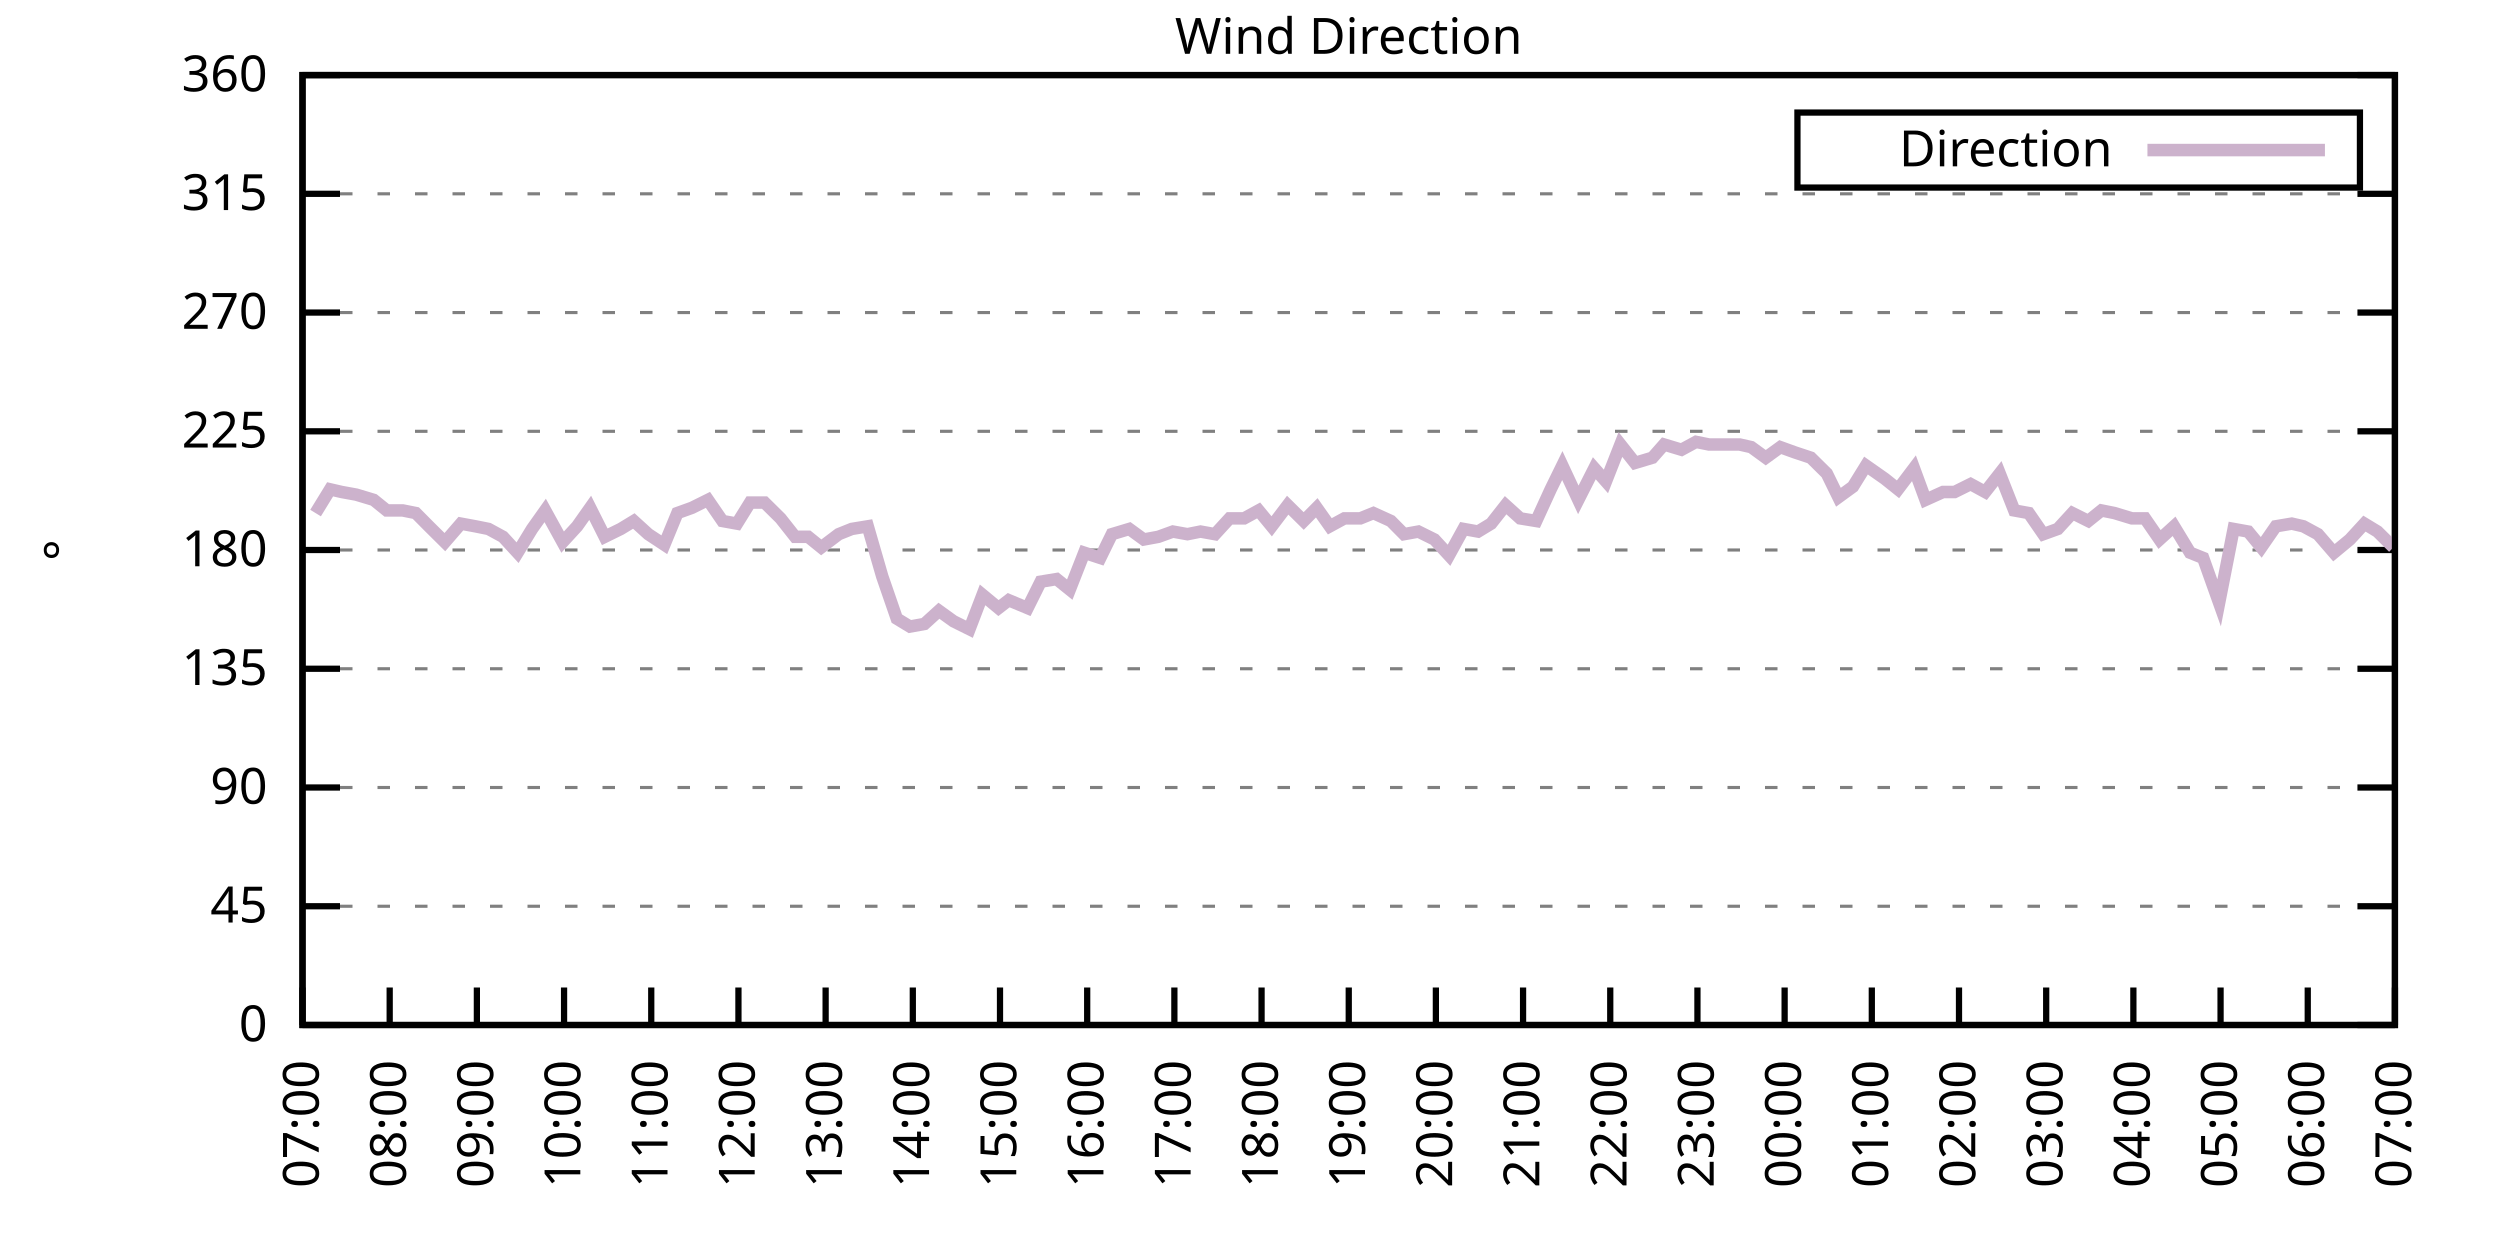
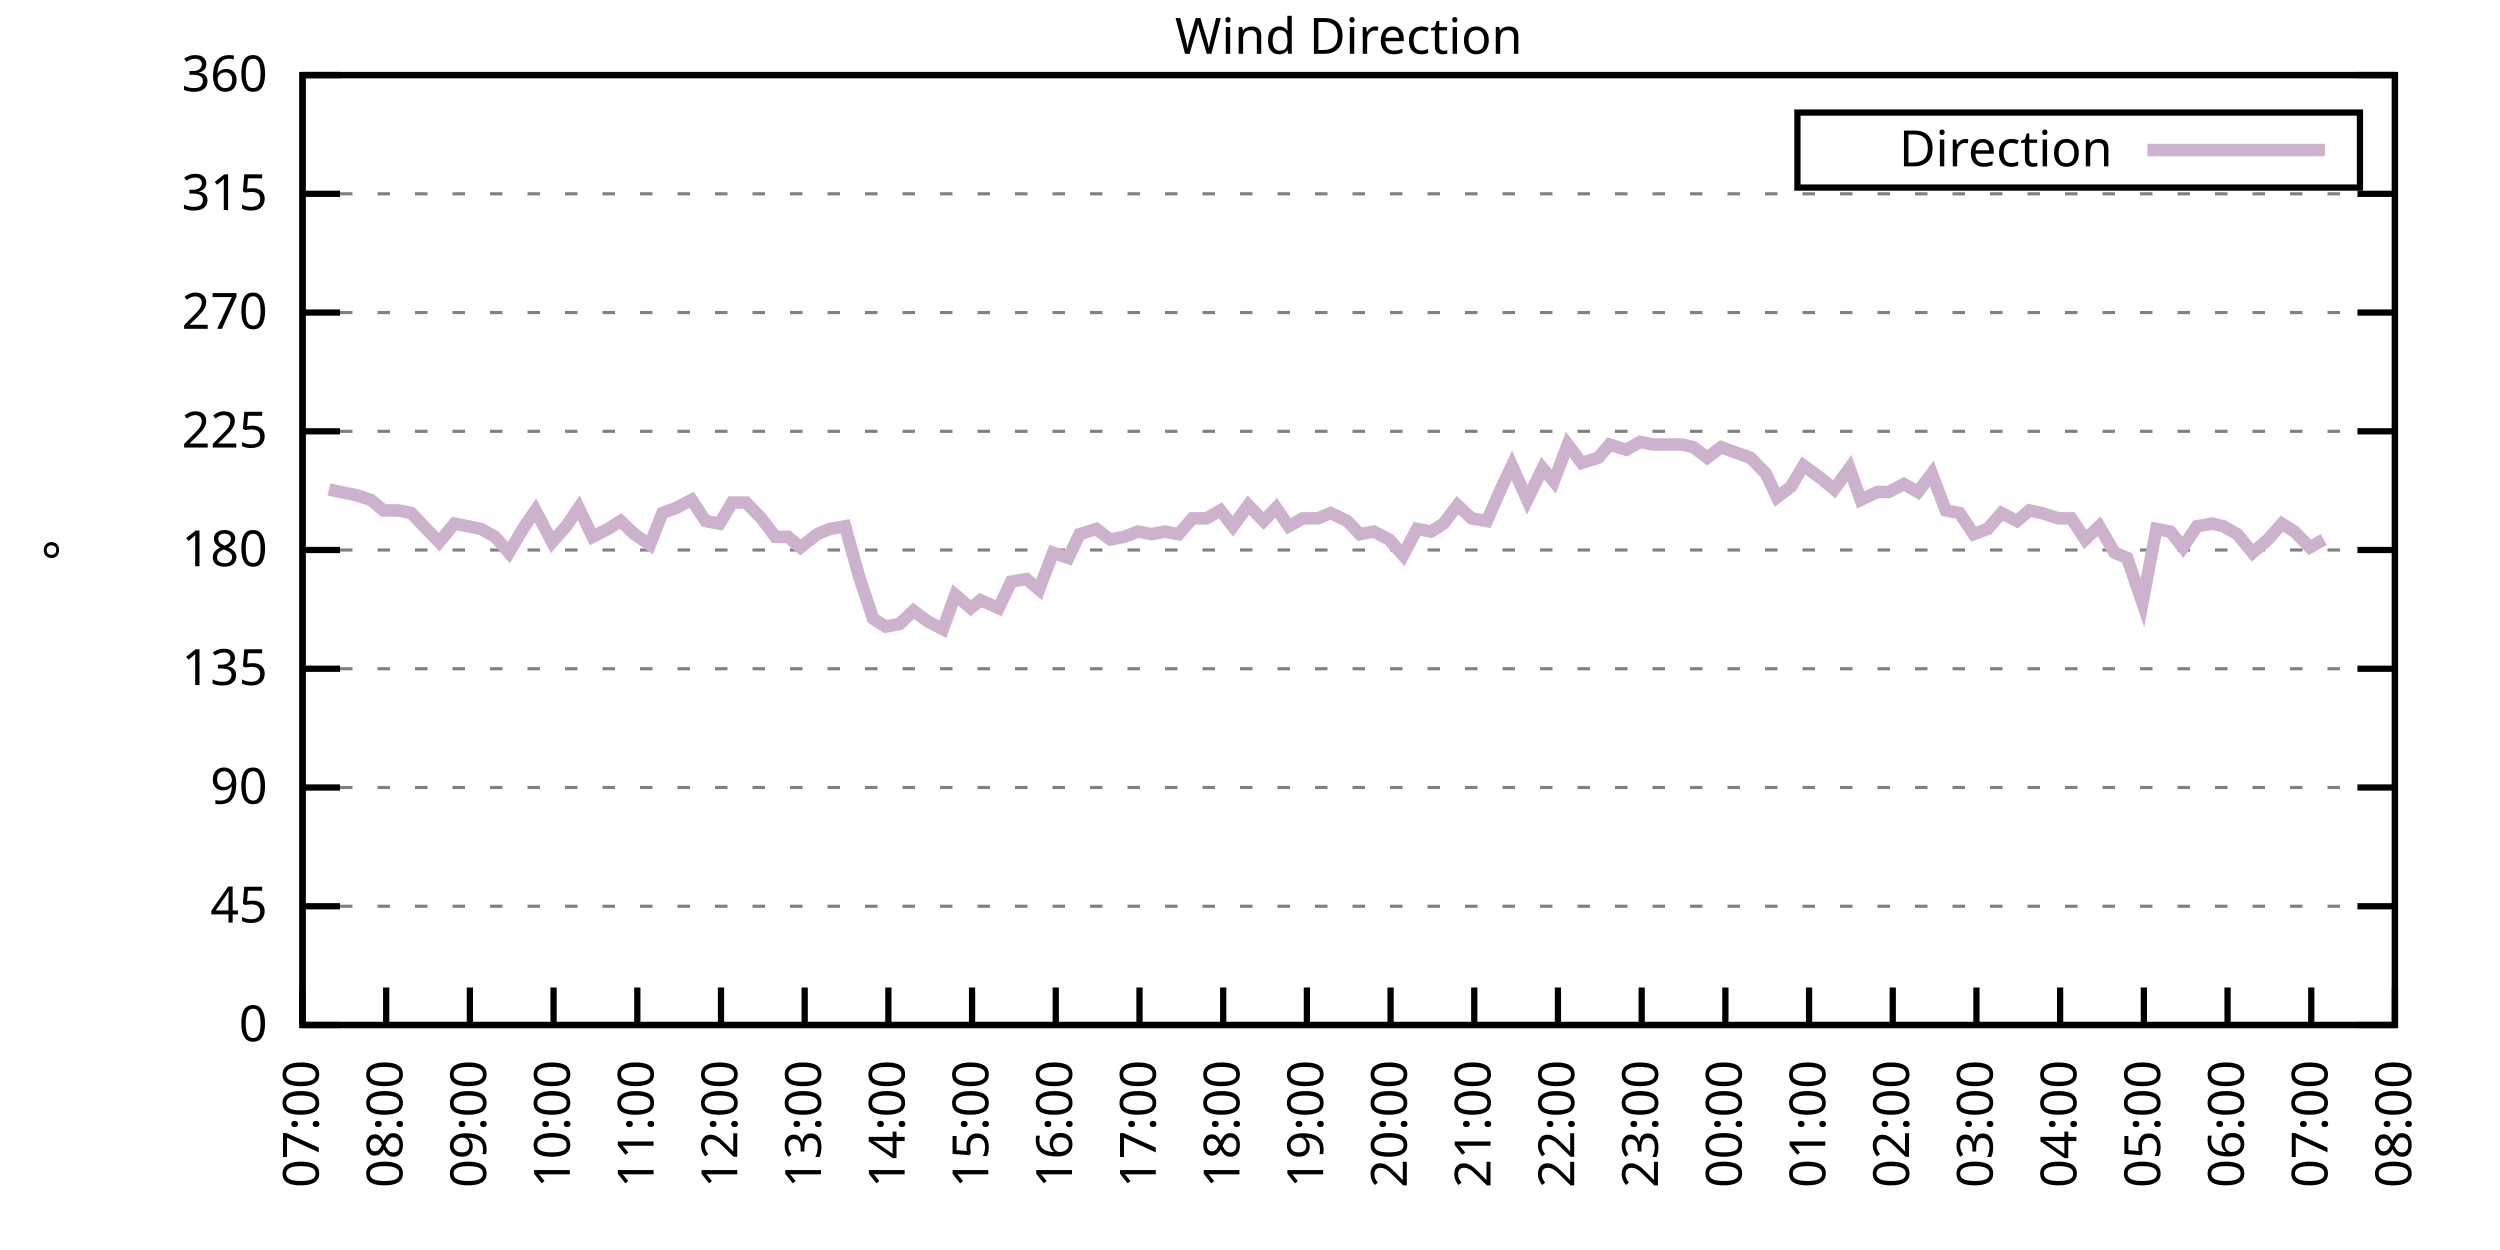
<svg xmlns="http://www.w3.org/2000/svg" xmlns:xlink="http://www.w3.org/1999/xlink" width="400" height="200" viewBox="0 0 400 200">
  <g id="gnuplot_canvas">
    <rect x="0" y="0" width="400" height="200" fill="none" />
    <defs>
      <circle id="gpDot" r="0.5" stroke-width="0.5" stroke="currentColor" />
      <path id="gpPt0" stroke-width="0.333" stroke="currentColor" d="M-1,0 h2 M0,-1 v2" />
      <path id="gpPt1" stroke-width="0.333" stroke="currentColor" d="M-1,-1 L1,1 M1,-1 L-1,1" />
      <path id="gpPt2" stroke-width="0.333" stroke="currentColor" d="M-1,0 L1,0 M0,-1 L0,1 M-1,-1 L1,1 M-1,1 L1,-1" />
      <rect id="gpPt3" stroke-width="0.333" stroke="currentColor" x="-1" y="-1" width="2" height="2" />
      <rect id="gpPt4" stroke-width="0.333" stroke="currentColor" fill="currentColor" x="-1" y="-1" width="2" height="2" />
      <circle id="gpPt5" stroke-width="0.333" stroke="currentColor" cx="0" cy="0" r="1" />
      <use xlink:href="#gpPt5" id="gpPt6" fill="currentColor" stroke="none" />
      <path id="gpPt7" stroke-width="0.333" stroke="currentColor" d="M0,-1.33 L-1.33,0.67 L1.33,0.67 z" />
      <use xlink:href="#gpPt7" id="gpPt8" fill="currentColor" stroke="none" />
      <use xlink:href="#gpPt7" id="gpPt9" stroke="currentColor" transform="rotate(180)" />
      <use xlink:href="#gpPt9" id="gpPt10" fill="currentColor" stroke="none" />
      <use xlink:href="#gpPt3" id="gpPt11" stroke="currentColor" transform="rotate(45)" />
      <use xlink:href="#gpPt11" id="gpPt12" fill="currentColor" stroke="none" />
      <path id="gpPt13" stroke-width="0.333" stroke="currentColor" d="M0,1.330 L1.265,0.411 L0.782,-1.067 L-0.782,-1.076 L-1.265,0.411 z" />
      <use xlink:href="#gpPt13" id="gpPt14" fill="currentColor" stroke="none" />
      <filter id="textbox" filterUnits="objectBoundingBox" x="0" y="0" height="1" width="1">
        <feFlood flood-color="white" flood-opacity="1" result="bgnd" />
        <feComposite in="SourceGraphic" in2="bgnd" operator="atop" />
      </filter>
      <filter id="greybox" filterUnits="objectBoundingBox" x="0" y="0" height="1" width="1">
        <feFlood flood-color="lightgrey" flood-opacity="1" result="grey" />
        <feComposite in="SourceGraphic" in2="grey" operator="atop" />
      </filter>
    </defs>
    <g fill="none" color="white" stroke="currentColor" stroke-width="1.00" stroke-linecap="butt" stroke-linejoin="miter">
</g>
    <g fill="none" color="black" stroke="currentColor" stroke-width="1.00" stroke-linecap="butt" stroke-linejoin="miter">
      <g stroke="none" shape-rendering="crispEdges">
        <polygon fill="rgb(255, 255, 255)" points="48.40,164.00 383.18,164.00 383.18,12.02 48.40,12.02 " />
      </g>
    </g>
    <g fill="none" color="black" stroke="currentColor" stroke-width="1.00" stroke-linecap="butt" stroke-linejoin="miter">
</g>
    <g fill="none" color="black" stroke="black" stroke-width="0.50" stroke-linecap="butt" stroke-linejoin="miter">
</g>
    <g fill="none" color="gray" stroke="currentColor" stroke-width="0.50" stroke-linecap="butt" stroke-linejoin="miter">
      <path stroke="gray" stroke-dasharray="2,4" class="gridline" d="M48.40,164.00 L383.19,164.00  " />
    </g>
    <g fill="none" color="gray" stroke="gray" stroke-width="1.00" stroke-linecap="butt" stroke-linejoin="miter">
</g>
    <g fill="none" color="black" stroke="currentColor" stroke-width="1.00" stroke-linecap="butt" stroke-linejoin="miter">
      <path stroke="black" d="M48.40,164.00 L54.40,164.00 M383.19,164.00 L377.19,164.00  " />
      <g transform="translate(42.80,166.60)" stroke="none" fill="black" font-family="Sans" font-size="8.00" text-anchor="end">
        <text>
          <tspan font-family="Sans"> 0</tspan>
        </text>
      </g>
    </g>
    <g fill="none" color="black" stroke="currentColor" stroke-width="1.00" stroke-linecap="butt" stroke-linejoin="miter">
</g>
    <g fill="none" color="black" stroke="black" stroke-width="0.50" stroke-linecap="butt" stroke-linejoin="miter">
</g>
    <g fill="none" color="gray" stroke="currentColor" stroke-width="0.50" stroke-linecap="butt" stroke-linejoin="miter">
      <path stroke="gray" stroke-dasharray="2,4" class="gridline" d="M48.40,145.00 L383.19,145.00  " />
    </g>
    <g fill="none" color="gray" stroke="gray" stroke-width="1.00" stroke-linecap="butt" stroke-linejoin="miter">
</g>
    <g fill="none" color="black" stroke="currentColor" stroke-width="1.00" stroke-linecap="butt" stroke-linejoin="miter">
      <path stroke="black" d="M48.40,145.00 L54.40,145.00 M383.19,145.00 L377.19,145.00  " />
      <g transform="translate(42.80,147.60)" stroke="none" fill="black" font-family="Sans" font-size="8.00" text-anchor="end">
        <text>
          <tspan font-family="Sans"> 45</tspan>
        </text>
      </g>
    </g>
    <g fill="none" color="black" stroke="currentColor" stroke-width="1.00" stroke-linecap="butt" stroke-linejoin="miter">
</g>
    <g fill="none" color="black" stroke="black" stroke-width="0.50" stroke-linecap="butt" stroke-linejoin="miter">
</g>
    <g fill="none" color="gray" stroke="currentColor" stroke-width="0.50" stroke-linecap="butt" stroke-linejoin="miter">
      <path stroke="gray" stroke-dasharray="2,4" class="gridline" d="M48.40,126.00 L383.19,126.00  " />
    </g>
    <g fill="none" color="gray" stroke="gray" stroke-width="1.00" stroke-linecap="butt" stroke-linejoin="miter">
</g>
    <g fill="none" color="black" stroke="currentColor" stroke-width="1.00" stroke-linecap="butt" stroke-linejoin="miter">
      <path stroke="black" d="M48.40,126.00 L54.40,126.00 M383.19,126.00 L377.19,126.00  " />
      <g transform="translate(42.80,128.60)" stroke="none" fill="black" font-family="Sans" font-size="8.00" text-anchor="end">
        <text>
          <tspan font-family="Sans"> 90</tspan>
        </text>
      </g>
    </g>
    <g fill="none" color="black" stroke="currentColor" stroke-width="1.00" stroke-linecap="butt" stroke-linejoin="miter">
</g>
    <g fill="none" color="black" stroke="black" stroke-width="0.50" stroke-linecap="butt" stroke-linejoin="miter">
</g>
    <g fill="none" color="gray" stroke="currentColor" stroke-width="0.50" stroke-linecap="butt" stroke-linejoin="miter">
      <path stroke="gray" stroke-dasharray="2,4" class="gridline" d="M48.40,107.00 L383.19,107.00  " />
    </g>
    <g fill="none" color="gray" stroke="gray" stroke-width="1.00" stroke-linecap="butt" stroke-linejoin="miter">
</g>
    <g fill="none" color="black" stroke="currentColor" stroke-width="1.00" stroke-linecap="butt" stroke-linejoin="miter">
      <path stroke="black" d="M48.40,107.00 L54.40,107.00 M383.19,107.00 L377.19,107.00  " />
      <g transform="translate(42.80,109.60)" stroke="none" fill="black" font-family="Sans" font-size="8.00" text-anchor="end">
        <text>
          <tspan font-family="Sans"> 135</tspan>
        </text>
      </g>
    </g>
    <g fill="none" color="black" stroke="currentColor" stroke-width="1.00" stroke-linecap="butt" stroke-linejoin="miter">
</g>
    <g fill="none" color="black" stroke="black" stroke-width="0.50" stroke-linecap="butt" stroke-linejoin="miter">
</g>
    <g fill="none" color="gray" stroke="currentColor" stroke-width="0.50" stroke-linecap="butt" stroke-linejoin="miter">
      <path stroke="gray" stroke-dasharray="2,4" class="gridline" d="M48.40,88.00 L383.19,88.00  " />
    </g>
    <g fill="none" color="gray" stroke="gray" stroke-width="1.00" stroke-linecap="butt" stroke-linejoin="miter">
</g>
    <g fill="none" color="black" stroke="currentColor" stroke-width="1.00" stroke-linecap="butt" stroke-linejoin="miter">
      <path stroke="black" d="M48.40,88.00 L54.40,88.00 M383.19,88.00 L377.19,88.00  " />
      <g transform="translate(42.80,90.60)" stroke="none" fill="black" font-family="Sans" font-size="8.00" text-anchor="end">
        <text>
          <tspan font-family="Sans"> 180</tspan>
        </text>
      </g>
    </g>
    <g fill="none" color="black" stroke="currentColor" stroke-width="1.00" stroke-linecap="butt" stroke-linejoin="miter">
</g>
    <g fill="none" color="black" stroke="black" stroke-width="0.50" stroke-linecap="butt" stroke-linejoin="miter">
</g>
    <g fill="none" color="gray" stroke="currentColor" stroke-width="0.50" stroke-linecap="butt" stroke-linejoin="miter">
      <path stroke="gray" stroke-dasharray="2,4" class="gridline" d="M48.40,69.01 L383.19,69.01  " />
    </g>
    <g fill="none" color="gray" stroke="gray" stroke-width="1.00" stroke-linecap="butt" stroke-linejoin="miter">
</g>
    <g fill="none" color="black" stroke="currentColor" stroke-width="1.00" stroke-linecap="butt" stroke-linejoin="miter">
      <path stroke="black" d="M48.40,69.01 L54.40,69.01 M383.19,69.01 L377.19,69.01  " />
      <g transform="translate(42.80,71.61)" stroke="none" fill="black" font-family="Sans" font-size="8.00" text-anchor="end">
        <text>
          <tspan font-family="Sans"> 225</tspan>
        </text>
      </g>
    </g>
    <g fill="none" color="black" stroke="currentColor" stroke-width="1.00" stroke-linecap="butt" stroke-linejoin="miter">
</g>
    <g fill="none" color="black" stroke="black" stroke-width="0.50" stroke-linecap="butt" stroke-linejoin="miter">
</g>
    <g fill="none" color="gray" stroke="currentColor" stroke-width="0.50" stroke-linecap="butt" stroke-linejoin="miter">
      <path stroke="gray" stroke-dasharray="2,4" class="gridline" d="M48.40,50.01 L383.19,50.01  " />
    </g>
    <g fill="none" color="gray" stroke="gray" stroke-width="1.00" stroke-linecap="butt" stroke-linejoin="miter">
</g>
    <g fill="none" color="black" stroke="currentColor" stroke-width="1.00" stroke-linecap="butt" stroke-linejoin="miter">
      <path stroke="black" d="M48.40,50.01 L54.40,50.01 M383.19,50.01 L377.19,50.01  " />
      <g transform="translate(42.80,52.61)" stroke="none" fill="black" font-family="Sans" font-size="8.00" text-anchor="end">
        <text>
          <tspan font-family="Sans"> 270</tspan>
        </text>
      </g>
    </g>
    <g fill="none" color="black" stroke="currentColor" stroke-width="1.00" stroke-linecap="butt" stroke-linejoin="miter">
</g>
    <g fill="none" color="black" stroke="black" stroke-width="0.50" stroke-linecap="butt" stroke-linejoin="miter">
</g>
    <g fill="none" color="gray" stroke="currentColor" stroke-width="0.50" stroke-linecap="butt" stroke-linejoin="miter">
      <path stroke="gray" stroke-dasharray="2,4" class="gridline" d="M48.40,31.01 L383.19,31.01  " />
    </g>
    <g fill="none" color="gray" stroke="gray" stroke-width="1.00" stroke-linecap="butt" stroke-linejoin="miter">
</g>
    <g fill="none" color="black" stroke="currentColor" stroke-width="1.00" stroke-linecap="butt" stroke-linejoin="miter">
      <path stroke="black" d="M48.40,31.01 L54.40,31.01 M383.19,31.01 L377.19,31.01  " />
      <g transform="translate(42.80,33.61)" stroke="none" fill="black" font-family="Sans" font-size="8.00" text-anchor="end">
        <text>
          <tspan font-family="Sans"> 315</tspan>
        </text>
      </g>
    </g>
    <g fill="none" color="black" stroke="currentColor" stroke-width="1.00" stroke-linecap="butt" stroke-linejoin="miter">
</g>
    <g fill="none" color="black" stroke="black" stroke-width="0.50" stroke-linecap="butt" stroke-linejoin="miter">
</g>
    <g fill="none" color="gray" stroke="currentColor" stroke-width="0.50" stroke-linecap="butt" stroke-linejoin="miter">
      <path stroke="gray" stroke-dasharray="2,4" class="gridline" d="M48.40,12.01 L383.19,12.01  " />
    </g>
    <g fill="none" color="gray" stroke="gray" stroke-width="1.00" stroke-linecap="butt" stroke-linejoin="miter">
</g>
    <g fill="none" color="black" stroke="currentColor" stroke-width="1.00" stroke-linecap="butt" stroke-linejoin="miter">
      <path stroke="black" d="M48.40,12.01 L54.40,12.01 M383.19,12.01 L377.19,12.01  " />
      <g transform="translate(42.80,14.61)" stroke="none" fill="black" font-family="Sans" font-size="8.00" text-anchor="end">
        <text>
          <tspan font-family="Sans"> 360</tspan>
        </text>
      </g>
    </g>
    <g fill="none" color="black" stroke="currentColor" stroke-width="1.00" stroke-linecap="butt" stroke-linejoin="miter">
      <path stroke="black" d="M48.40,164.00 L48.40,158.00  " />
      <g transform="translate(51.00,169.60) rotate(270.00)" stroke="none" fill="black" font-family="Sans" font-size="8.00" text-anchor="end">
        <text>
          <tspan font-family="Sans">07:00</tspan>
        </text>
      </g>
    </g>
    <g fill="none" color="black" stroke="currentColor" stroke-width="1.00" stroke-linecap="butt" stroke-linejoin="miter">
-       <path stroke="black" d="M62.35,164.00 L62.35,158.00  " />
-       <g transform="translate(64.95,169.60) rotate(270.00)" stroke="none" fill="black" font-family="Sans" font-size="8.00" text-anchor="end">
+       <path stroke="black" d="M61.79,164.00 L61.79,158.00  " />
+       <g transform="translate(64.39,169.60) rotate(270.00)" stroke="none" fill="black" font-family="Sans" font-size="8.00" text-anchor="end">
        <text>
          <tspan font-family="Sans">08:00</tspan>
        </text>
      </g>
    </g>
    <g fill="none" color="black" stroke="currentColor" stroke-width="1.00" stroke-linecap="butt" stroke-linejoin="miter">
-       <path stroke="black" d="M76.30,164.00 L76.30,158.00  " />
-       <g transform="translate(78.90,169.60) rotate(270.00)" stroke="none" fill="black" font-family="Sans" font-size="8.00" text-anchor="end">
+       <path stroke="black" d="M75.18,164.00 L75.18,158.00  " />
+       <g transform="translate(77.78,169.60) rotate(270.00)" stroke="none" fill="black" font-family="Sans" font-size="8.00" text-anchor="end">
        <text>
          <tspan font-family="Sans">09:00</tspan>
        </text>
      </g>
    </g>
    <g fill="none" color="black" stroke="currentColor" stroke-width="1.00" stroke-linecap="butt" stroke-linejoin="miter">
-       <path stroke="black" d="M90.25,164.00 L90.25,158.00  " />
-       <g transform="translate(92.85,169.60) rotate(270.00)" stroke="none" fill="black" font-family="Sans" font-size="8.00" text-anchor="end">
+       <path stroke="black" d="M88.57,164.00 L88.57,158.00  " />
+       <g transform="translate(91.17,169.60) rotate(270.00)" stroke="none" fill="black" font-family="Sans" font-size="8.00" text-anchor="end">
        <text>
          <tspan font-family="Sans">10:00</tspan>
        </text>
      </g>
    </g>
    <g fill="none" color="black" stroke="currentColor" stroke-width="1.00" stroke-linecap="butt" stroke-linejoin="miter">
-       <path stroke="black" d="M104.20,164.00 L104.20,158.00  " />
-       <g transform="translate(106.80,169.60) rotate(270.00)" stroke="none" fill="black" font-family="Sans" font-size="8.00" text-anchor="end">
+       <path stroke="black" d="M101.97,164.00 L101.97,158.00  " />
+       <g transform="translate(104.57,169.60) rotate(270.00)" stroke="none" fill="black" font-family="Sans" font-size="8.00" text-anchor="end">
        <text>
          <tspan font-family="Sans">11:00</tspan>
        </text>
      </g>
    </g>
    <g fill="none" color="black" stroke="currentColor" stroke-width="1.00" stroke-linecap="butt" stroke-linejoin="miter">
-       <path stroke="black" d="M118.15,164.00 L118.15,158.00  " />
-       <g transform="translate(120.75,169.60) rotate(270.00)" stroke="none" fill="black" font-family="Sans" font-size="8.00" text-anchor="end">
+       <path stroke="black" d="M115.36,164.00 L115.36,158.00  " />
+       <g transform="translate(117.96,169.60) rotate(270.00)" stroke="none" fill="black" font-family="Sans" font-size="8.00" text-anchor="end">
        <text>
          <tspan font-family="Sans">12:00</tspan>
        </text>
      </g>
    </g>
    <g fill="none" color="black" stroke="currentColor" stroke-width="1.00" stroke-linecap="butt" stroke-linejoin="miter">
-       <path stroke="black" d="M132.10,164.00 L132.10,158.00  " />
-       <g transform="translate(134.70,169.60) rotate(270.00)" stroke="none" fill="black" font-family="Sans" font-size="8.00" text-anchor="end">
+       <path stroke="black" d="M128.75,164.00 L128.75,158.00  " />
+       <g transform="translate(131.35,169.60) rotate(270.00)" stroke="none" fill="black" font-family="Sans" font-size="8.00" text-anchor="end">
        <text>
          <tspan font-family="Sans">13:00</tspan>
        </text>
      </g>
    </g>
    <g fill="none" color="black" stroke="currentColor" stroke-width="1.00" stroke-linecap="butt" stroke-linejoin="miter">
-       <path stroke="black" d="M146.05,164.00 L146.05,158.00  " />
-       <g transform="translate(148.65,169.60) rotate(270.00)" stroke="none" fill="black" font-family="Sans" font-size="8.00" text-anchor="end">
+       <path stroke="black" d="M142.14,164.00 L142.14,158.00  " />
+       <g transform="translate(144.74,169.60) rotate(270.00)" stroke="none" fill="black" font-family="Sans" font-size="8.00" text-anchor="end">
        <text>
          <tspan font-family="Sans">14:00</tspan>
        </text>
      </g>
    </g>
    <g fill="none" color="black" stroke="currentColor" stroke-width="1.00" stroke-linecap="butt" stroke-linejoin="miter">
-       <path stroke="black" d="M160.00,164.00 L160.00,158.00  " />
-       <g transform="translate(162.60,169.60) rotate(270.00)" stroke="none" fill="black" font-family="Sans" font-size="8.00" text-anchor="end">
+       <path stroke="black" d="M155.53,164.00 L155.53,158.00  " />
+       <g transform="translate(158.13,169.60) rotate(270.00)" stroke="none" fill="black" font-family="Sans" font-size="8.00" text-anchor="end">
        <text>
          <tspan font-family="Sans">15:00</tspan>
        </text>
      </g>
    </g>
    <g fill="none" color="black" stroke="currentColor" stroke-width="1.00" stroke-linecap="butt" stroke-linejoin="miter">
-       <path stroke="black" d="M173.95,164.00 L173.95,158.00  " />
-       <g transform="translate(176.55,169.60) rotate(270.00)" stroke="none" fill="black" font-family="Sans" font-size="8.00" text-anchor="end">
+       <path stroke="black" d="M168.92,164.00 L168.92,158.00  " />
+       <g transform="translate(171.52,169.60) rotate(270.00)" stroke="none" fill="black" font-family="Sans" font-size="8.00" text-anchor="end">
        <text>
          <tspan font-family="Sans">16:00</tspan>
        </text>
      </g>
    </g>
    <g fill="none" color="black" stroke="currentColor" stroke-width="1.00" stroke-linecap="butt" stroke-linejoin="miter">
-       <path stroke="black" d="M187.90,164.00 L187.90,158.00  " />
-       <g transform="translate(190.50,169.60) rotate(270.00)" stroke="none" fill="black" font-family="Sans" font-size="8.00" text-anchor="end">
+       <path stroke="black" d="M182.32,164.00 L182.32,158.00  " />
+       <g transform="translate(184.92,169.60) rotate(270.00)" stroke="none" fill="black" font-family="Sans" font-size="8.00" text-anchor="end">
        <text>
          <tspan font-family="Sans">17:00</tspan>
        </text>
      </g>
    </g>
    <g fill="none" color="black" stroke="currentColor" stroke-width="1.00" stroke-linecap="butt" stroke-linejoin="miter">
-       <path stroke="black" d="M201.85,164.00 L201.85,158.00  " />
-       <g transform="translate(204.45,169.60) rotate(270.00)" stroke="none" fill="black" font-family="Sans" font-size="8.00" text-anchor="end">
+       <path stroke="black" d="M195.71,164.00 L195.71,158.00  " />
+       <g transform="translate(198.31,169.60) rotate(270.00)" stroke="none" fill="black" font-family="Sans" font-size="8.00" text-anchor="end">
        <text>
          <tspan font-family="Sans">18:00</tspan>
        </text>
      </g>
    </g>
    <g fill="none" color="black" stroke="currentColor" stroke-width="1.00" stroke-linecap="butt" stroke-linejoin="miter">
-       <path stroke="black" d="M215.80,164.00 L215.80,158.00  " />
-       <g transform="translate(218.40,169.60) rotate(270.00)" stroke="none" fill="black" font-family="Sans" font-size="8.00" text-anchor="end">
+       <path stroke="black" d="M209.10,164.00 L209.10,158.00  " />
+       <g transform="translate(211.70,169.60) rotate(270.00)" stroke="none" fill="black" font-family="Sans" font-size="8.00" text-anchor="end">
        <text>
          <tspan font-family="Sans">19:00</tspan>
        </text>
      </g>
    </g>
    <g fill="none" color="black" stroke="currentColor" stroke-width="1.00" stroke-linecap="butt" stroke-linejoin="miter">
-       <path stroke="black" d="M229.74,164.00 L229.74,158.00  " />
-       <g transform="translate(232.34,169.60) rotate(270.00)" stroke="none" fill="black" font-family="Sans" font-size="8.00" text-anchor="end">
+       <path stroke="black" d="M222.49,164.00 L222.49,158.00  " />
+       <g transform="translate(225.09,169.60) rotate(270.00)" stroke="none" fill="black" font-family="Sans" font-size="8.00" text-anchor="end">
        <text>
          <tspan font-family="Sans">20:00</tspan>
        </text>
      </g>
    </g>
    <g fill="none" color="black" stroke="currentColor" stroke-width="1.00" stroke-linecap="butt" stroke-linejoin="miter">
-       <path stroke="black" d="M243.69,164.00 L243.69,158.00  " />
-       <g transform="translate(246.29,169.60) rotate(270.00)" stroke="none" fill="black" font-family="Sans" font-size="8.00" text-anchor="end">
+       <path stroke="black" d="M235.88,164.00 L235.88,158.00  " />
+       <g transform="translate(238.48,169.60) rotate(270.00)" stroke="none" fill="black" font-family="Sans" font-size="8.00" text-anchor="end">
        <text>
          <tspan font-family="Sans">21:00</tspan>
        </text>
      </g>
    </g>
    <g fill="none" color="black" stroke="currentColor" stroke-width="1.00" stroke-linecap="butt" stroke-linejoin="miter">
-       <path stroke="black" d="M257.64,164.00 L257.64,158.00  " />
-       <g transform="translate(260.24,169.60) rotate(270.00)" stroke="none" fill="black" font-family="Sans" font-size="8.00" text-anchor="end">
+       <path stroke="black" d="M249.27,164.00 L249.27,158.00  " />
+       <g transform="translate(251.87,169.60) rotate(270.00)" stroke="none" fill="black" font-family="Sans" font-size="8.00" text-anchor="end">
        <text>
          <tspan font-family="Sans">22:00</tspan>
        </text>
      </g>
    </g>
    <g fill="none" color="black" stroke="currentColor" stroke-width="1.00" stroke-linecap="butt" stroke-linejoin="miter">
-       <path stroke="black" d="M271.59,164.00 L271.59,158.00  " />
-       <g transform="translate(274.19,169.60) rotate(270.00)" stroke="none" fill="black" font-family="Sans" font-size="8.00" text-anchor="end">
+       <path stroke="black" d="M262.67,164.00 L262.67,158.00  " />
+       <g transform="translate(265.27,169.60) rotate(270.00)" stroke="none" fill="black" font-family="Sans" font-size="8.00" text-anchor="end">
        <text>
          <tspan font-family="Sans">23:00</tspan>
        </text>
      </g>
    </g>
    <g fill="none" color="black" stroke="currentColor" stroke-width="1.00" stroke-linecap="butt" stroke-linejoin="miter">
-       <path stroke="black" d="M285.54,164.00 L285.54,158.00  " />
-       <g transform="translate(288.14,169.60) rotate(270.00)" stroke="none" fill="black" font-family="Sans" font-size="8.00" text-anchor="end">
+       <path stroke="black" d="M276.06,164.00 L276.06,158.00  " />
+       <g transform="translate(278.66,169.60) rotate(270.00)" stroke="none" fill="black" font-family="Sans" font-size="8.00" text-anchor="end">
        <text>
          <tspan font-family="Sans">00:00</tspan>
        </text>
      </g>
    </g>
    <g fill="none" color="black" stroke="currentColor" stroke-width="1.00" stroke-linecap="butt" stroke-linejoin="miter">
-       <path stroke="black" d="M299.49,164.00 L299.49,158.00  " />
-       <g transform="translate(302.09,169.60) rotate(270.00)" stroke="none" fill="black" font-family="Sans" font-size="8.00" text-anchor="end">
+       <path stroke="black" d="M289.45,164.00 L289.45,158.00  " />
+       <g transform="translate(292.05,169.60) rotate(270.00)" stroke="none" fill="black" font-family="Sans" font-size="8.00" text-anchor="end">
        <text>
          <tspan font-family="Sans">01:00</tspan>
        </text>
      </g>
    </g>
    <g fill="none" color="black" stroke="currentColor" stroke-width="1.00" stroke-linecap="butt" stroke-linejoin="miter">
-       <path stroke="black" d="M313.44,164.00 L313.44,158.00  " />
-       <g transform="translate(316.04,169.60) rotate(270.00)" stroke="none" fill="black" font-family="Sans" font-size="8.00" text-anchor="end">
+       <path stroke="black" d="M302.84,164.00 L302.84,158.00  " />
+       <g transform="translate(305.44,169.60) rotate(270.00)" stroke="none" fill="black" font-family="Sans" font-size="8.00" text-anchor="end">
        <text>
          <tspan font-family="Sans">02:00</tspan>
        </text>
      </g>
    </g>
    <g fill="none" color="black" stroke="currentColor" stroke-width="1.00" stroke-linecap="butt" stroke-linejoin="miter">
-       <path stroke="black" d="M327.39,164.00 L327.39,158.00  " />
-       <g transform="translate(329.99,169.60) rotate(270.00)" stroke="none" fill="black" font-family="Sans" font-size="8.00" text-anchor="end">
+       <path stroke="black" d="M316.23,164.00 L316.23,158.00  " />
+       <g transform="translate(318.83,169.60) rotate(270.00)" stroke="none" fill="black" font-family="Sans" font-size="8.00" text-anchor="end">
        <text>
          <tspan font-family="Sans">03:00</tspan>
        </text>
      </g>
    </g>
    <g fill="none" color="black" stroke="currentColor" stroke-width="1.00" stroke-linecap="butt" stroke-linejoin="miter">
-       <path stroke="black" d="M341.34,164.00 L341.34,158.00  " />
-       <g transform="translate(343.94,169.60) rotate(270.00)" stroke="none" fill="black" font-family="Sans" font-size="8.00" text-anchor="end">
+       <path stroke="black" d="M329.62,164.00 L329.62,158.00  " />
+       <g transform="translate(332.22,169.60) rotate(270.00)" stroke="none" fill="black" font-family="Sans" font-size="8.00" text-anchor="end">
        <text>
          <tspan font-family="Sans">04:00</tspan>
        </text>
      </g>
    </g>
    <g fill="none" color="black" stroke="currentColor" stroke-width="1.00" stroke-linecap="butt" stroke-linejoin="miter">
-       <path stroke="black" d="M355.29,164.00 L355.29,158.00  " />
-       <g transform="translate(357.89,169.60) rotate(270.00)" stroke="none" fill="black" font-family="Sans" font-size="8.00" text-anchor="end">
+       <path stroke="black" d="M343.02,164.00 L343.02,158.00  " />
+       <g transform="translate(345.62,169.60) rotate(270.00)" stroke="none" fill="black" font-family="Sans" font-size="8.00" text-anchor="end">
        <text>
          <tspan font-family="Sans">05:00</tspan>
        </text>
      </g>
    </g>
    <g fill="none" color="black" stroke="currentColor" stroke-width="1.00" stroke-linecap="butt" stroke-linejoin="miter">
-       <path stroke="black" d="M369.24,164.00 L369.24,158.00  " />
-       <g transform="translate(371.84,169.60) rotate(270.00)" stroke="none" fill="black" font-family="Sans" font-size="8.00" text-anchor="end">
+       <path stroke="black" d="M356.41,164.00 L356.41,158.00  " />
+       <g transform="translate(359.01,169.60) rotate(270.00)" stroke="none" fill="black" font-family="Sans" font-size="8.00" text-anchor="end">
        <text>
          <tspan font-family="Sans">06:00</tspan>
+         </text>
+       </g>
+     </g>
+     <g fill="none" color="black" stroke="currentColor" stroke-width="1.00" stroke-linecap="butt" stroke-linejoin="miter">
+       <path stroke="black" d="M369.80,164.00 L369.80,158.00  " />
+       <g transform="translate(372.40,169.60) rotate(270.00)" stroke="none" fill="black" font-family="Sans" font-size="8.00" text-anchor="end">
+         <text>
+           <tspan font-family="Sans">07:00</tspan>
        </text>
      </g>
    </g>
    <g fill="none" color="black" stroke="currentColor" stroke-width="1.00" stroke-linecap="butt" stroke-linejoin="miter">
      <path stroke="black" d="M383.19,164.00 L383.19,158.00  " />
      <g transform="translate(385.79,169.60) rotate(270.00)" stroke="none" fill="black" font-family="Sans" font-size="8.00" text-anchor="end">
        <text>
-           <tspan font-family="Sans">07:00</tspan>
+           <tspan font-family="Sans">08:00</tspan>
        </text>
      </g>
    </g>
    <g fill="none" color="black" stroke="currentColor" stroke-width="1.00" stroke-linecap="butt" stroke-linejoin="miter">
</g>
    <g fill="none" color="black" stroke="currentColor" stroke-width="1.00" stroke-linecap="butt" stroke-linejoin="miter">
      <path stroke="black" d="M48.40,12.01 L48.40,164.00 L383.19,164.00 L383.19,12.01 L48.40,12.01 Z  " />
    </g>
    <g fill="none" color="black" stroke="currentColor" stroke-width="1.00" stroke-linecap="butt" stroke-linejoin="miter">
</g>
    <g fill="none" color="black" stroke="currentColor" stroke-width="1.00" stroke-linecap="butt" stroke-linejoin="miter">
      <path stroke="black" d="M287.59,30.01 L287.59,18.01 L377.59,18.01 L377.59,30.01 L287.59,30.01 Z  " />
    </g>
    <g id="Wind_direction_plot_1">
      <g fill="none" color="white" stroke="black" stroke-width="2.00" stroke-linecap="butt" stroke-linejoin="miter">
</g>
      <g fill="none" color="black" stroke="currentColor" stroke-width="2.00" stroke-linecap="butt" stroke-linejoin="miter">
        <g transform="translate(337.99,26.61)" stroke="none" fill="black" font-family="Sans" font-size="8.00" text-anchor="end">
          <text>
            <tspan font-family="Sans">Direction</tspan>
          </text>
        </g>
      </g>
      <g fill="none" color="black" stroke="currentColor" stroke-width="2.00" stroke-linecap="butt" stroke-linejoin="miter">
-         <path stroke="rgb(204, 178, 204)" d="M343.59,24.01 L371.99,24.01 M50.49,82.09 L52.82,78.29 L54.68,78.72 L57.00,79.14 L59.79,79.98 L61.88,81.67   L64.44,81.67 L66.53,82.09 L68.63,84.21 L71.18,86.74 L73.74,83.78 L76.07,84.21 L78.16,84.63 L80.48,85.89   L82.81,88.43 L85.13,84.63 L87.23,81.67 L90.02,86.74 L92.34,84.21 L94.43,81.25 L96.76,85.89 L99.32,84.63   L101.41,83.36 L103.73,85.47 L106.29,87.16 L108.38,82.09 L110.71,81.25 L113.27,79.98 L115.59,83.36 L117.92,83.78   L120.01,80.41 L122.33,80.41 L124.89,82.94 L127.22,85.89 L129.31,85.89 L131.40,87.58 L134.19,85.47 L136.28,84.63   L138.84,84.21 L141.16,92.23 L143.49,98.98 L145.58,100.25 L147.91,99.83 L150.23,97.72 L152.56,99.40 L155.11,100.67   L157.21,95.18 L159.76,97.29 L161.39,96.03 L164.41,97.29 L166.51,93.07 L169.06,92.65 L171.16,94.34 L173.48,88.43   L176.04,89.27 L177.90,85.47 L180.69,84.63 L183.01,86.32 L185.34,85.89 L187.66,85.05 L189.99,85.47 L192.08,85.05   L194.41,85.47 L196.73,82.94 L199.06,82.94 L201.38,81.67 L203.47,84.21 L206.03,80.83 L208.59,83.36 L210.68,81.25   L212.77,84.21 L215.10,82.94 L217.65,82.94 L219.75,82.09 L222.54,83.36 L224.63,85.47 L226.95,85.05 L229.51,86.32   L231.84,88.85 L234.16,84.63 L236.49,85.05 L238.58,83.78 L240.90,80.83 L243.23,82.94 L245.79,83.36 L248.11,78.29   L249.97,74.49 L252.53,79.98 L255.09,74.92 L256.95,77.03 L259.27,71.12 L261.60,74.07 L264.39,73.23 L266.25,71.12   L269.04,71.96 L271.36,70.70 L273.45,71.12 L276.01,71.12 L278.34,71.12 L280.20,71.54 L282.52,73.23 L284.85,71.54   L287.17,72.38 L289.73,73.23 L292.29,75.76 L294.15,79.56 L296.47,77.87 L298.56,74.49 L301.58,76.61 L303.68,78.29   L306.23,74.92 L308.09,79.98 L310.88,78.72 L312.74,78.72 L315.30,77.45 L317.63,78.72 L319.95,75.76 L322.28,81.67   L324.60,82.09 L326.93,85.47 L329.25,84.63 L331.58,82.09 L334.13,83.36 L336.23,81.67 L338.32,82.09 L341.11,82.94   L343.20,82.94 L345.53,86.32 L347.85,84.21 L350.41,88.43 L352.50,89.27 L355.06,96.45 L357.38,84.63 L359.71,85.05   L361.80,87.58 L364.13,84.21 L366.68,83.78 L368.54,84.21 L370.87,85.47 L373.43,88.43 L375.98,86.32 L378.31,83.78   L380.40,85.05 L382.96,87.58  " />
+         <path stroke="rgb(204, 178, 204)" d="M343.59,24.01 L371.99,24.01 M52.64,78.29 L54.43,78.72 L56.66,79.14 L59.34,79.98 L61.35,81.67 L63.80,81.67   L65.81,82.09 L67.82,84.21 L70.27,86.74 L72.73,83.78 L74.96,84.21 L76.97,84.63 L79.20,85.89 L81.43,88.43   L83.66,84.63 L85.67,81.67 L88.35,86.74 L90.58,84.21 L92.59,81.25 L94.82,85.89 L97.28,84.63 L99.29,83.36   L101.52,85.47 L103.98,87.16 L105.98,82.09 L108.22,81.25 L110.67,79.98 L112.90,83.36 L115.13,83.78 L117.14,80.41   L119.38,80.41 L121.83,82.94 L124.06,85.89 L126.07,85.89 L128.08,87.58 L130.76,85.47 L132.77,84.63 L135.22,84.21   L137.45,92.23 L139.69,98.98 L141.69,100.25 L143.93,99.83 L146.16,97.72 L148.39,99.40 L150.85,100.67 L152.85,95.18   L155.31,97.29 L156.87,96.03 L159.77,97.29 L161.78,93.07 L164.24,92.65 L166.25,94.34 L168.48,88.43 L170.93,89.27   L172.72,85.47 L175.40,84.63 L177.63,86.32 L179.86,85.89 L182.09,85.05 L184.32,85.47 L186.33,85.05 L188.57,85.47   L190.80,82.94 L193.03,82.94 L195.26,81.67 L197.27,84.21 L199.73,80.83 L202.18,83.36 L204.19,81.25 L206.20,84.21   L208.43,82.94 L210.88,82.94 L212.89,82.09 L215.57,83.36 L217.58,85.47 L219.81,85.05 L222.27,86.32 L224.50,88.85   L226.73,84.63 L228.96,85.05 L230.97,83.78 L233.20,80.83 L235.44,82.94 L237.89,83.36 L240.12,78.29 L241.91,74.49   L244.36,79.98 L246.82,74.92 L248.60,77.03 L250.84,71.12 L253.07,74.07 L255.75,73.23 L257.53,71.12 L260.21,71.96   L262.44,70.70 L264.45,71.12 L266.91,71.12 L269.14,71.12 L270.92,71.54 L273.16,73.23 L275.39,71.54 L277.62,72.38   L280.07,73.23 L282.53,75.76 L284.32,79.56 L286.55,77.87 L288.56,74.49 L291.46,76.61 L293.47,78.29 L295.92,74.92   L297.71,79.98 L300.39,78.72 L302.17,78.72 L304.63,77.45 L306.86,78.72 L309.09,75.76 L311.32,81.67 L313.55,82.09   L315.79,85.47 L318.02,84.63 L320.25,82.09 L322.70,83.36 L324.71,81.67 L326.72,82.09 L329.40,82.94 L331.41,82.94   L333.64,86.32 L335.87,84.21 L338.33,88.43 L340.34,89.27 L342.79,96.45 L345.02,84.63 L347.26,85.05 L349.26,87.58   L351.50,84.21 L353.95,83.78 L355.74,84.21 L357.97,85.47 L360.42,88.43 L362.88,86.32 L365.11,83.78 L367.12,85.05   L369.58,87.58 L371.81,86.32  " />
      </g>
    </g>
    <g fill="none" color="black" stroke="currentColor" stroke-width="2.00" stroke-linecap="butt" stroke-linejoin="miter">
</g>
    <g fill="none" color="black" stroke="black" stroke-width="1.00" stroke-linecap="butt" stroke-linejoin="miter">
</g>
    <g fill="none" color="black" stroke="currentColor" stroke-width="1.00" stroke-linecap="butt" stroke-linejoin="miter">
      <path stroke="black" d="M48.40,12.01 L48.40,164.00 L383.19,164.00 L383.19,12.01 L48.40,12.01 Z  " />
      <g transform="translate(12.80,88.01) rotate(270.00)" stroke="none" fill="black" font-family="Sans" font-size="8.00" text-anchor="middle">
        <text>
          <tspan font-family="Sans">°</tspan>
        </text>
      </g>
    </g>
    <g fill="none" color="black" stroke="currentColor" stroke-width="1.00" stroke-linecap="butt" stroke-linejoin="miter">
</g>
    <g fill="none" color="black" stroke="currentColor" stroke-width="1.00" stroke-linecap="butt" stroke-linejoin="miter">
      <g transform="translate(215.79,8.61)" stroke="none" fill="black" font-family="Sans" font-size="8.00" text-anchor="middle">
        <text>
          <tspan font-family="Sans">Wind Direction</tspan>
        </text>
      </g>
    </g>
    <g fill="none" color="black" stroke="currentColor" stroke-width="1.00" stroke-linecap="butt" stroke-linejoin="miter">
</g>
  </g>
</svg>
